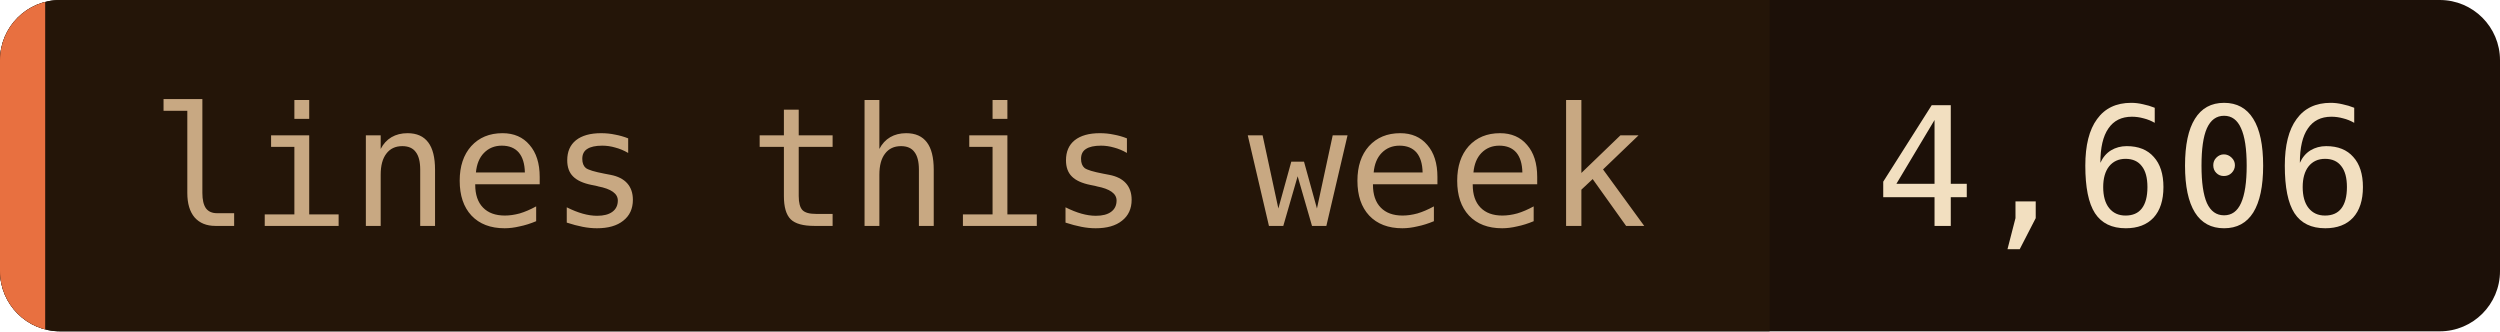
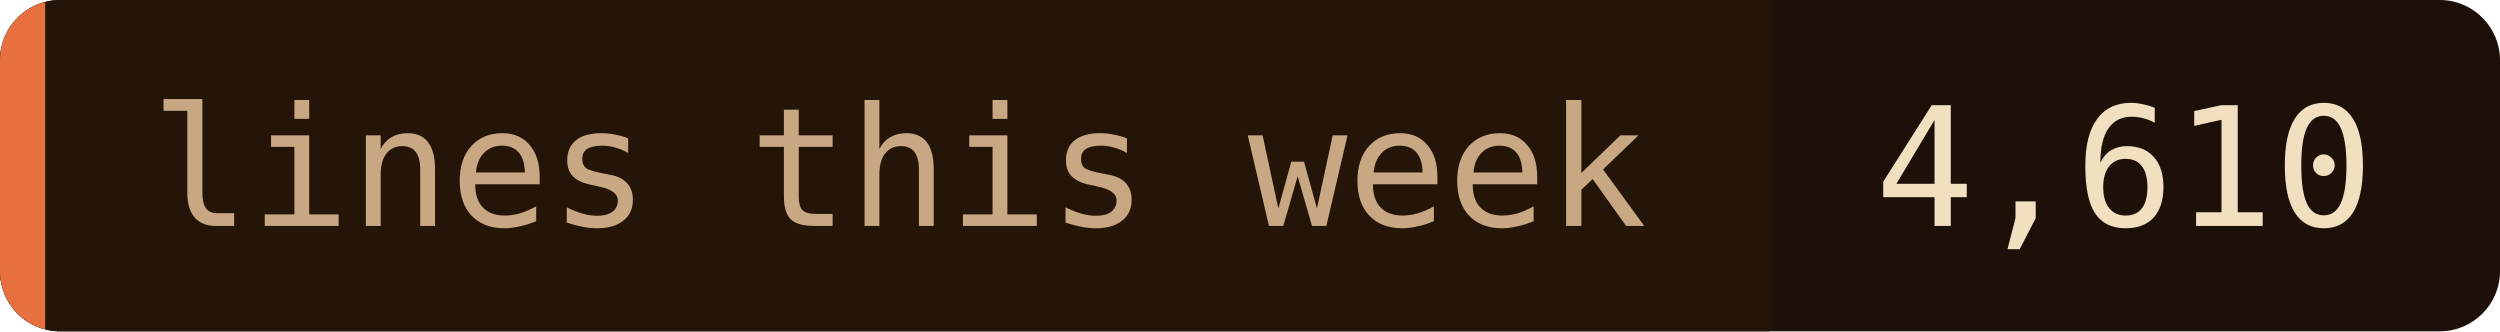
- <svg xmlns="http://www.w3.org/2000/svg" width="166" height="22" role="img" aria-label="lines this week: 4,606">
+ <svg xmlns="http://www.w3.org/2000/svg" width="166" height="22" role="img" aria-label="lines this week: 4,610">
  <clipPath id="c">
    <rect width="166" height="22" rx="4" />
  </clipPath>
  <g clip-path="url(#c)">
    <rect width="166" height="22" fill="#1c1008" />
    <rect width="117.5" height="22" fill="#241508" />
    <rect width="3" height="22" fill="#e87040" />
  </g>
  <g font-family="'JetBrains Mono', 'Fira Code', ui-monospace, SFMono-Regular, Menlo, monospace" font-size="11">
    <text x="10" y="15" fill="#c8a882">lines this week</text>
-     <text x="124.5" y="15" fill="#f2dfc0">4,606</text>
+     <text x="124.5" y="15" fill="#f2dfc0">4,610</text>
  </g>
</svg>
